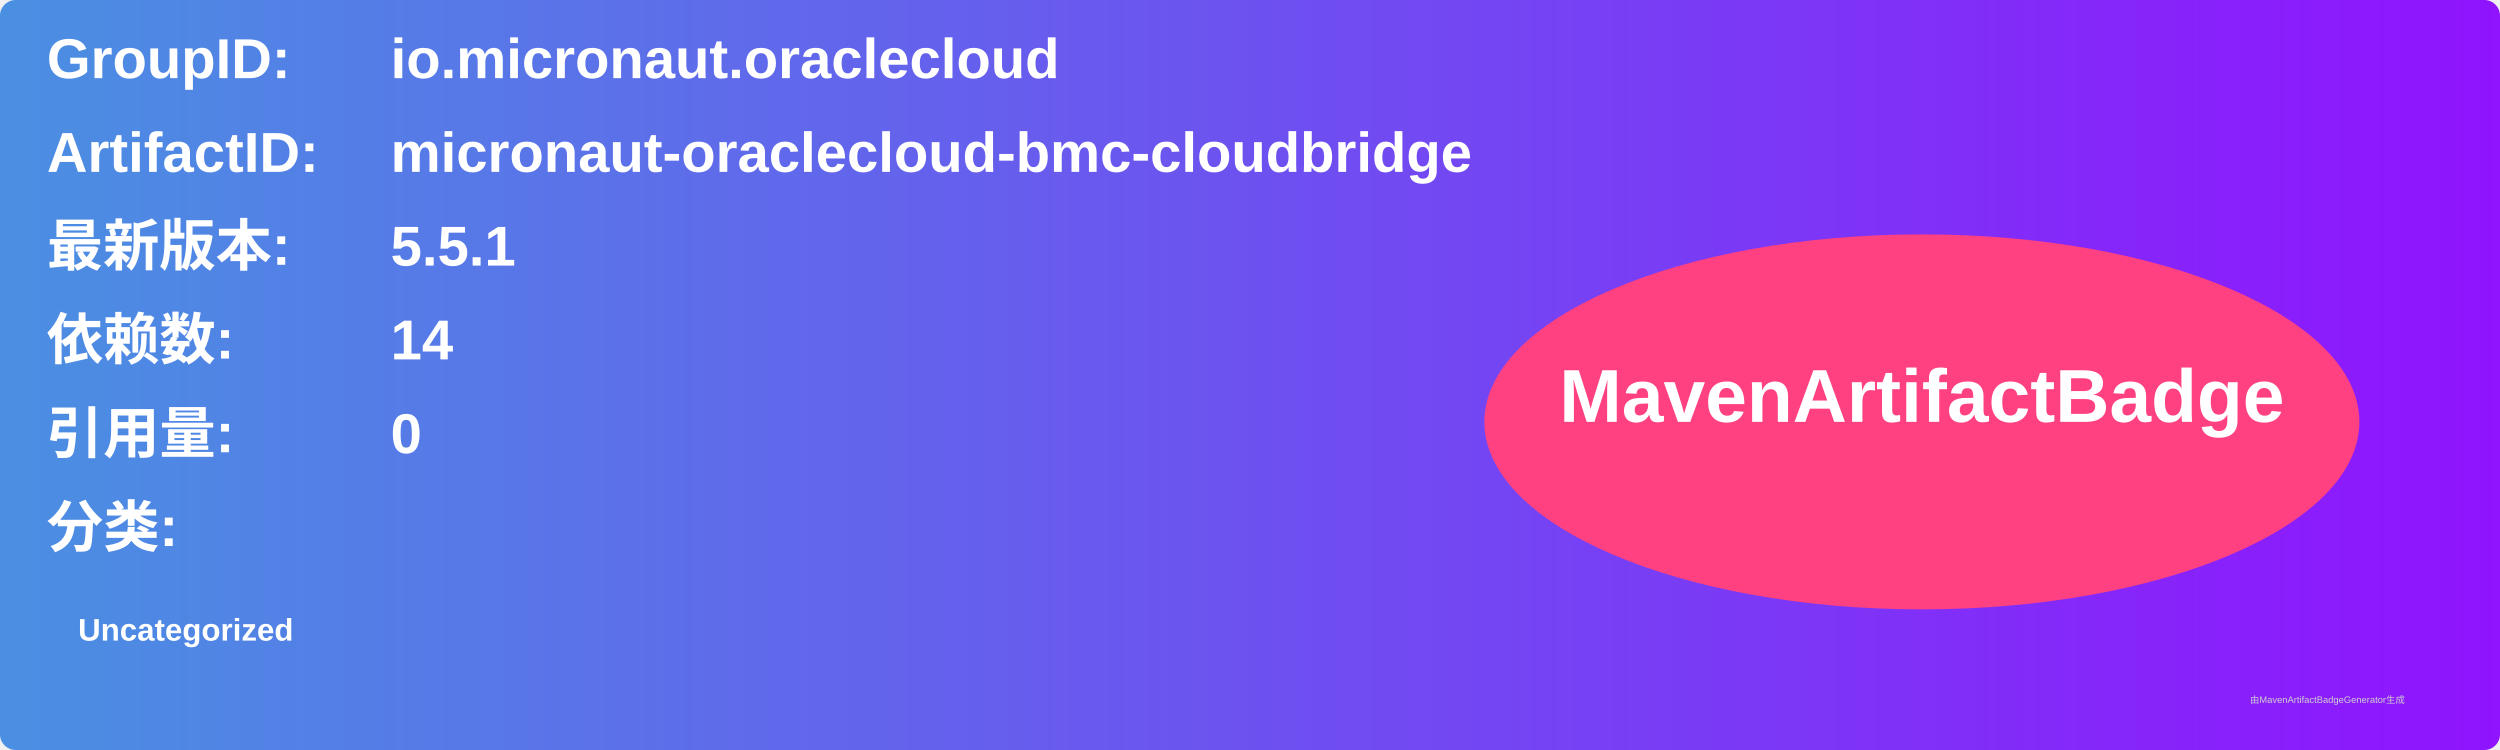
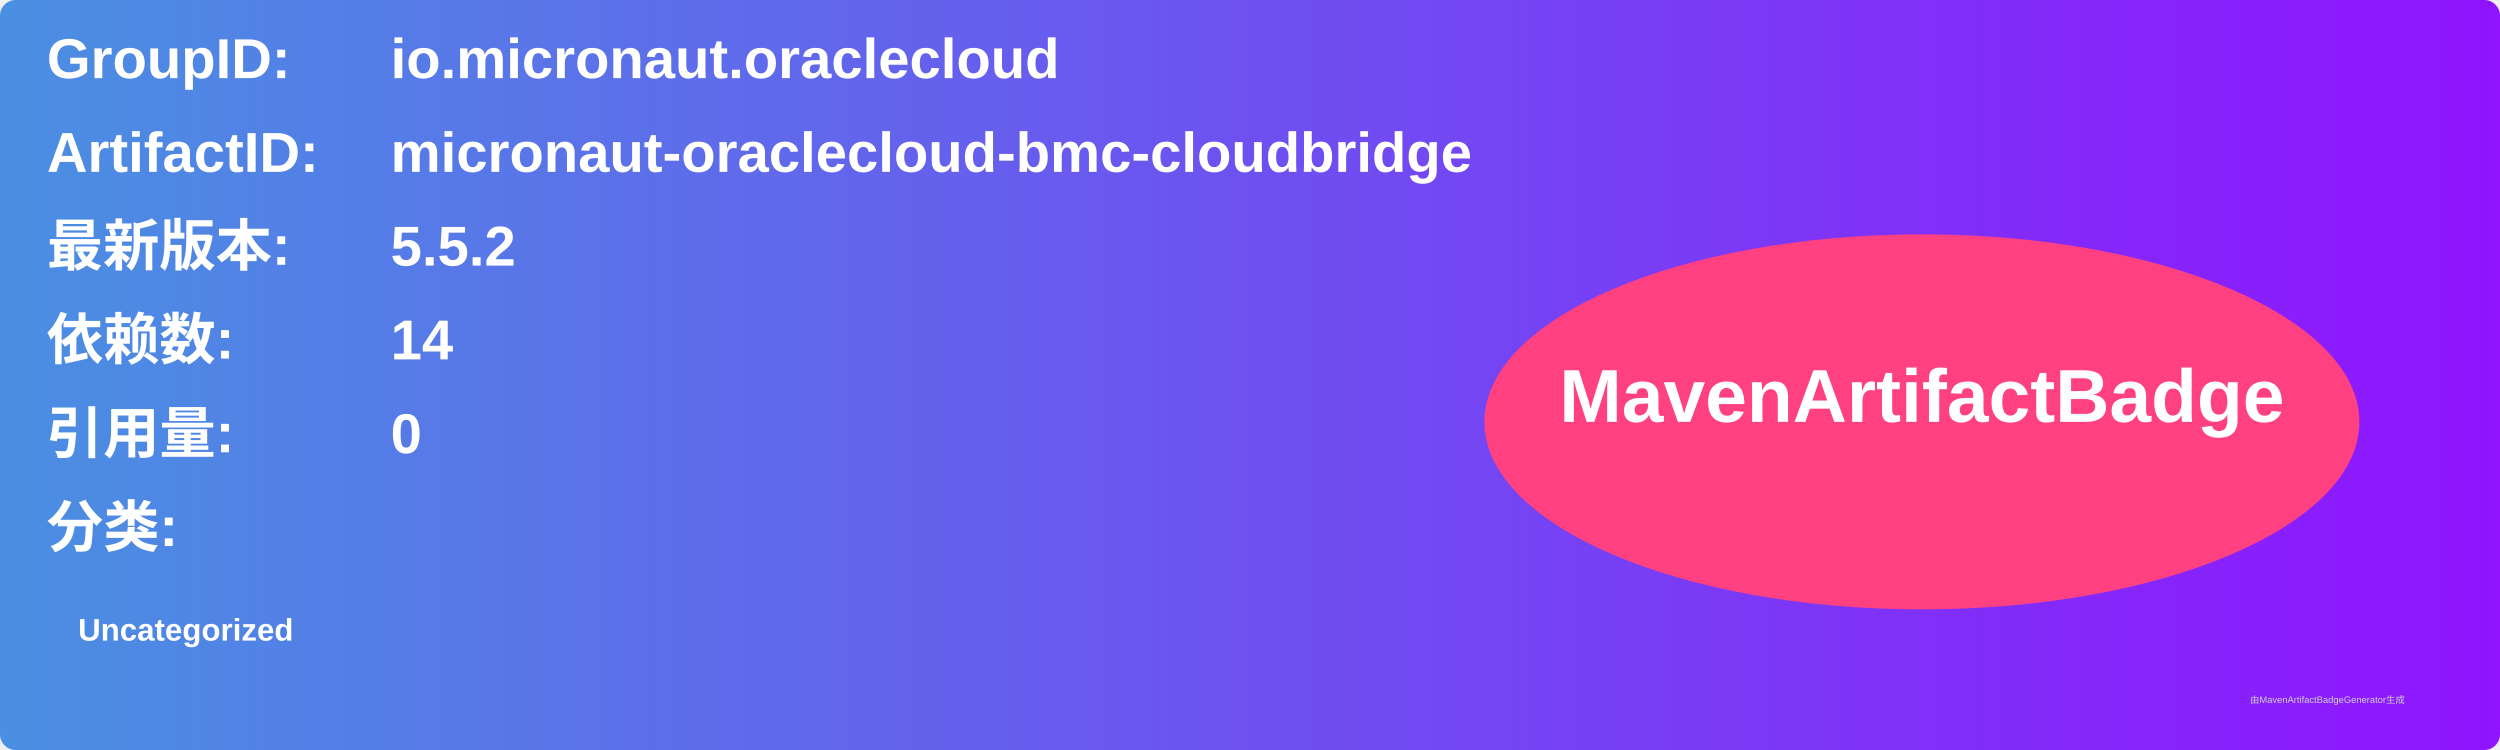
<svg xmlns="http://www.w3.org/2000/svg" width="800" height="240" viewBox="0 0 800 240">
  <linearGradient id="grad" x1="0%" y1="0%" x2="100%" y2="0%">
    <stop offset="0%" stop-color="#4a90e2" />
    <stop offset="100%" stop-color="#9013fe" />
  </linearGradient>
  <rect width="100%" height="100%" rx="5" ry="5" fill="url(#grad)" />
  <g transform="translate(15, 15)">
    <text x="0" y="10" font-family="Arial" font-size="18" fill="white" font-weight="bold" width="260">GroupID:</text>
    <text x="110" y="10" font-family="Arial" font-size="18" fill="white" font-weight="bold" width="460">io.micronaut.oraclecloud</text>
    <text x="0" y="40" font-family="Arial" font-size="18" fill="white" font-weight="bold" width="260">ArtifactID:</text>
    <text x="110" y="40" font-family="Arial" font-size="18" fill="white" font-weight="bold" width="460">micronaut-oraclecloud-bmc-cloudbridge</text>
    <text x="0" y="70" font-family="Arial" font-size="18" fill="white" font-weight="bold">最新版本:</text>
    <text x="110" y="70" font-family="Arial" font-size="18" fill="white" font-weight="bold">
-       <tspan font-weight="bold">5.5.1</tspan>
+       <tspan font-weight="bold">5.5.2</tspan>
    </text>
    <text x="0" y="100" font-family="Arial" font-size="18" fill="white" font-weight="bold">依赖数: </text>
    <text x="110" y="100" font-family="Arial" font-size="18" fill="white">
      <tspan font-weight="bold">14</tspan>
    </text>
    <text x="0" y="130" font-family="Arial" font-size="18" fill="white" font-weight="bold">引用量: </text>
    <text x="110" y="130" font-family="Arial" font-size="18" fill="white">
      <tspan font-weight="bold">0</tspan>
    </text>
    <text x="0" y="160" font-family="Arial" font-size="18" fill="white" font-weight="bold">分类:</text>
    <text x="10" y="190" font-family="Arial" font-size="10" fill="white">
      <tspan font-weight="bold">Uncategorized</tspan>
    </text>
    <ellipse cx="600" cy="120" rx="140" ry="60" fill="#ff4081" />
    <text x="600" y="120" text-anchor="middle" font-family="Arial" font-size="24" fill="white" font-weight="bold">MavenArtifactBadge</text>
  </g>
  <text x="720" y="225" font-family="Arial" font-size="3" fill="#d0d0d0">由MavenArtifactBadgeGenerator生成</text>
</svg>
